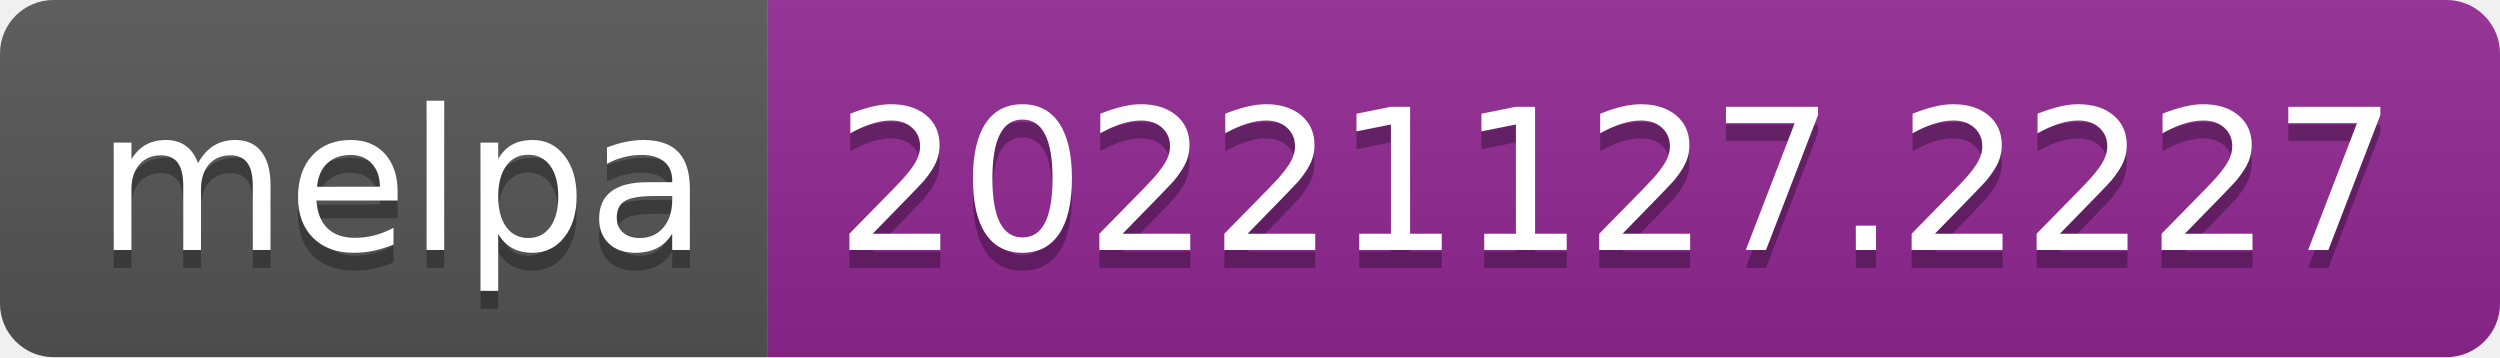
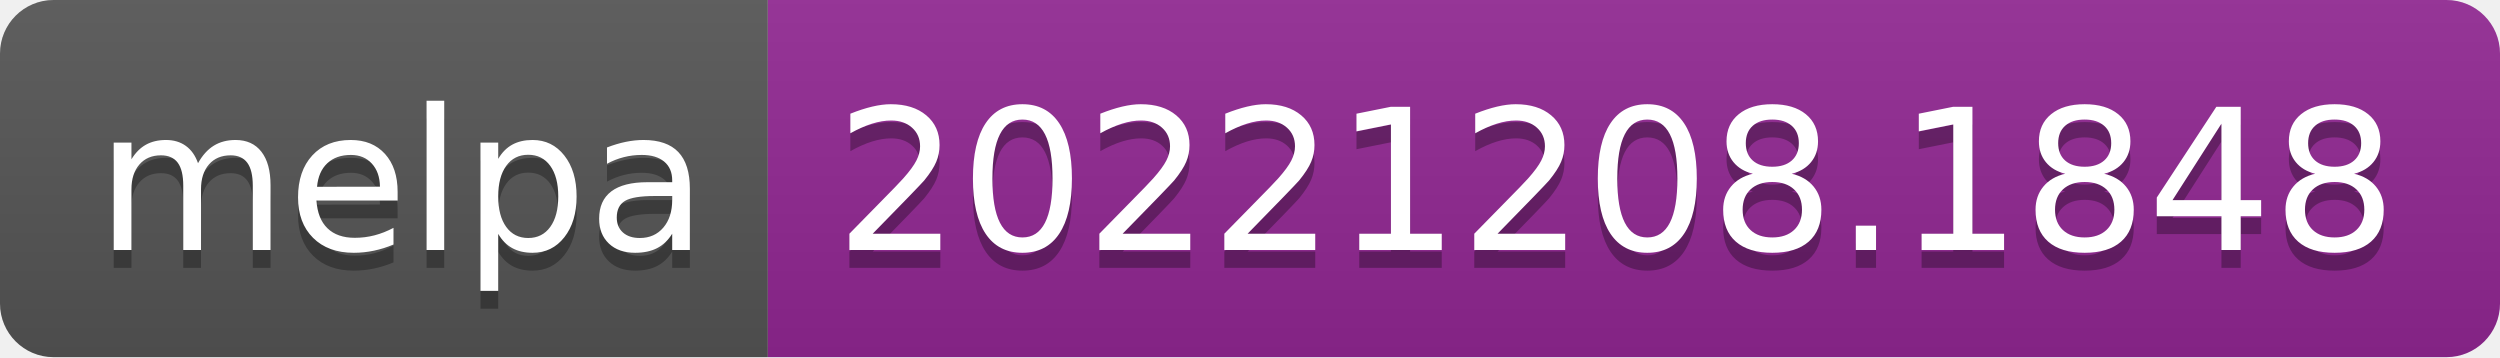
- <svg xmlns="http://www.w3.org/2000/svg" width="140" height="20" role="img" aria-label="melpa: 20221127.2227">
+ <svg xmlns="http://www.w3.org/2000/svg" width="140" height="20" role="img" aria-label="melpa: 20221208.1848">
  <linearGradient id="s" x2="0" y2="100%">
    <stop offset="0" stop-color="#bbb" stop-opacity=".1" />
    <stop offset="1" stop-opacity=".1" />
  </linearGradient>
  <clipPath id="r">
    <rect width="140" height="20" rx="3" fill="#fff" />
  </clipPath>
  <g clip-path="url(#r)">
    <rect width="43" height="20" fill="#555" />
    <rect x="43" width="97" height="20" fill="#922793" />
    <rect width="140" height="20" fill="url(#s)" />
  </g>
  <g fill="#fff" text-anchor="middle" font-family="Verdana,Geneva,DejaVu Sans,sans-serif" text-rendering="geometricPrecision" font-size="110">
    <text aria-hidden="true" x="225" y="150" fill="#010101" fill-opacity=".3" transform="scale(.1)" textLength="330">melpa</text>
    <text x="225" y="140" transform="scale(.1)" fill="#fff" textLength="330">melpa</text>
-     <text aria-hidden="true" x="905" y="150" fill="#010101" fill-opacity=".3" transform="scale(.1)" textLength="870">20221127.2227</text>
-     <text x="905" y="140" transform="scale(.1)" fill="#fff" textLength="870">20221127.2227</text>
+     <text aria-hidden="true" x="905" y="150" fill="#010101" fill-opacity=".3" transform="scale(.1)" textLength="870">20221208.1848</text>
+     <text x="905" y="140" transform="scale(.1)" fill="#fff" textLength="870">20221208.1848</text>
  </g>
</svg>
